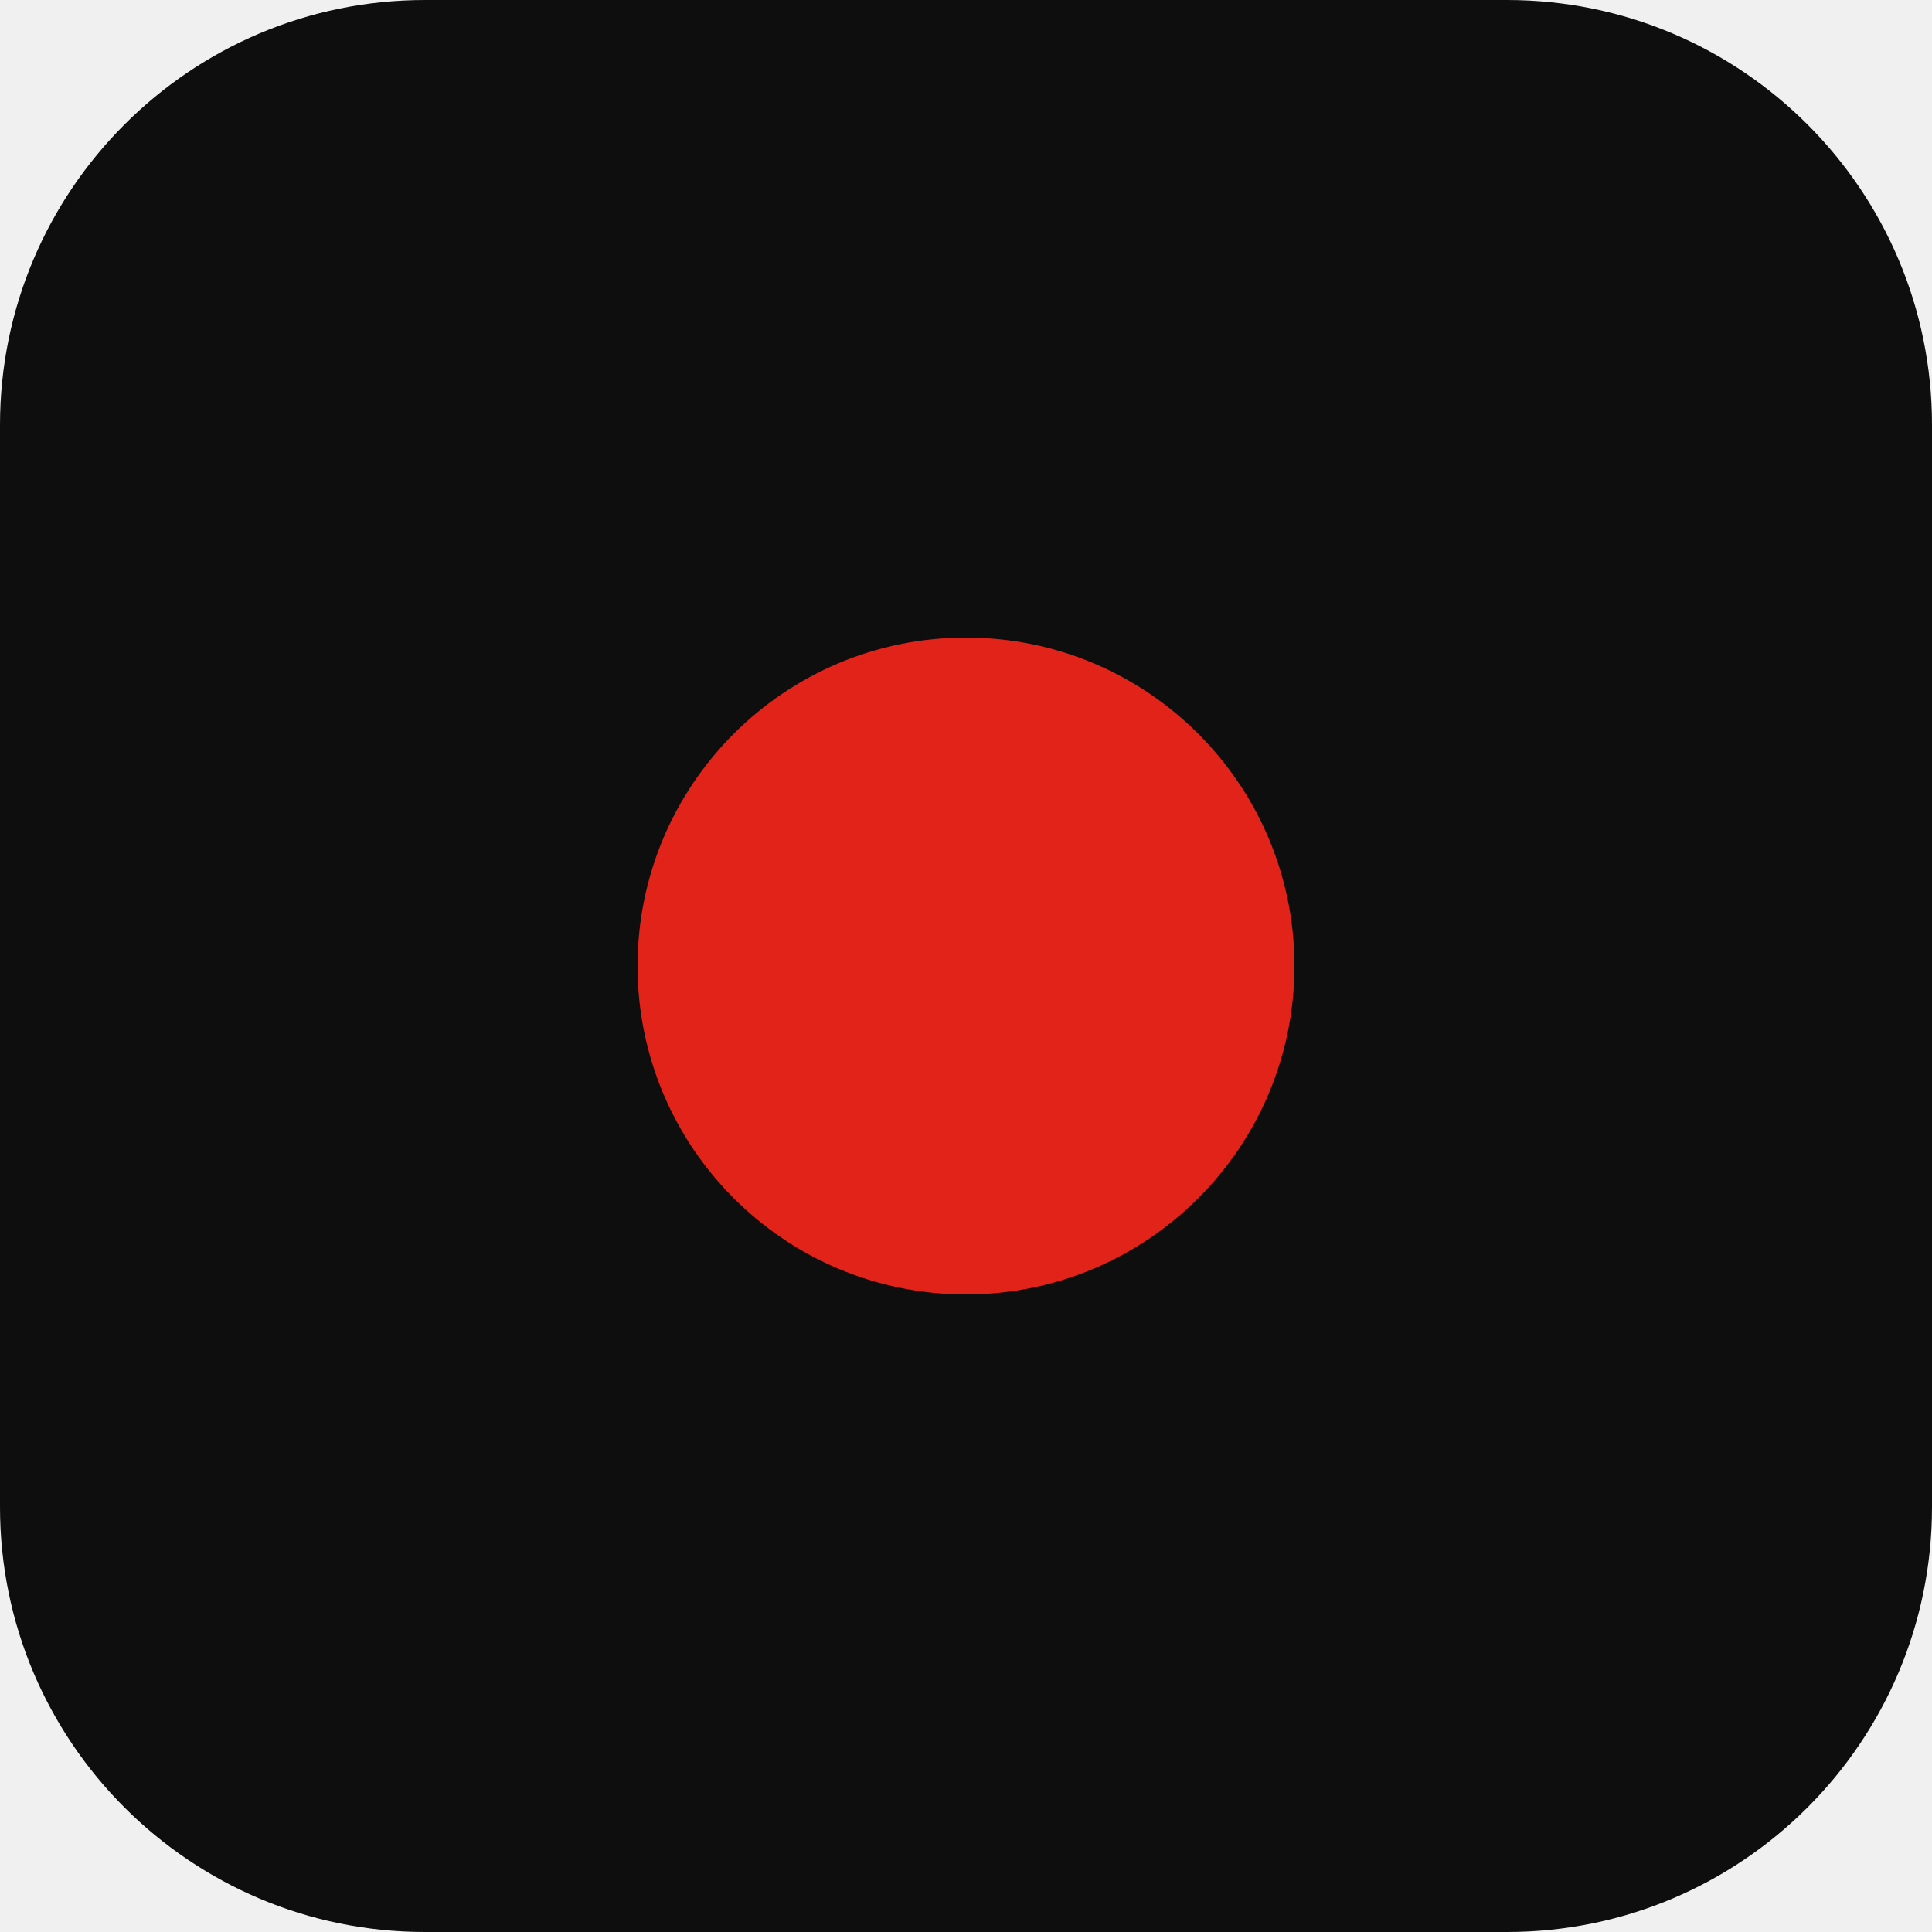
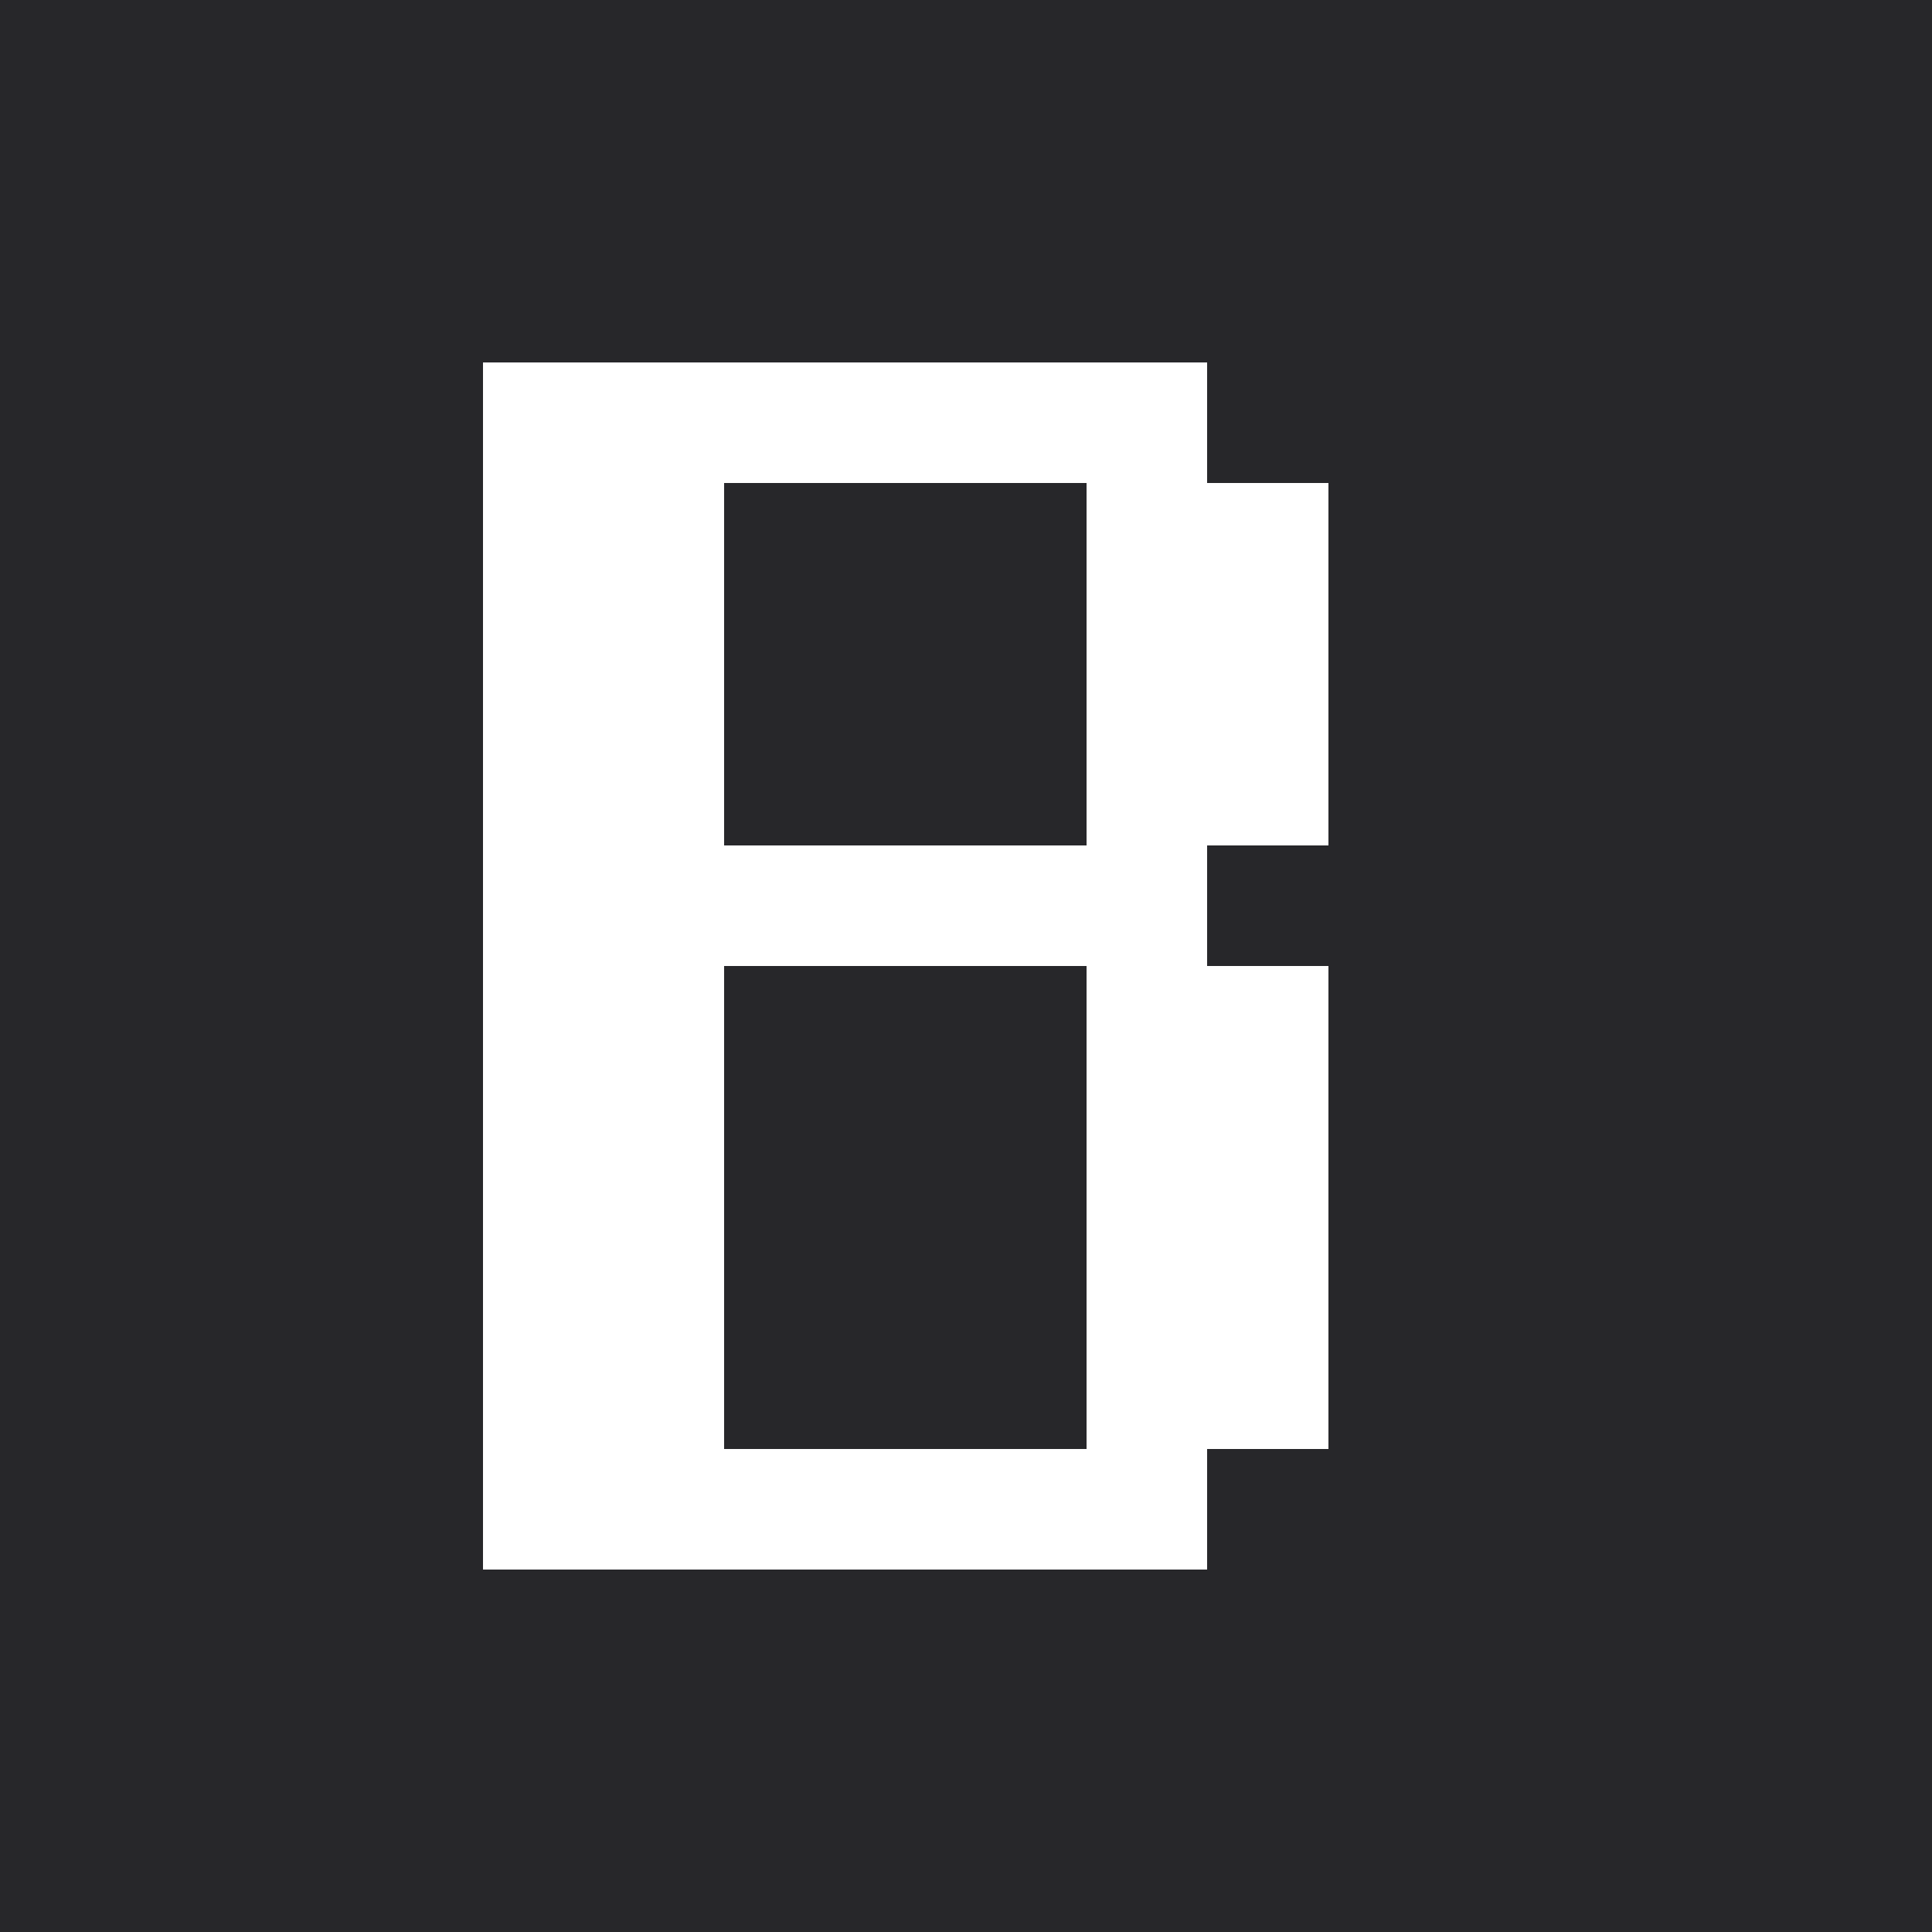
- <svg xmlns="http://www.w3.org/2000/svg" viewBox="0 0 100 100">
-   <rect width="100" height="100" rx="22" fill="#0e0e0e" />
-   <circle cx="50" cy="50" r="17" fill="#e2231a" />
+ <svg xmlns="http://www.w3.org/2000/svg" viewBox="0 0 16 16" shape-rendering="crispEdges">
+   <rect width="16" height="16" fill="#27272a" />
+   <path fill="#ffffff" d="M4 3h6v1H4zM4 4h2v3H4zM9 4h2v3H9zM4 7h6v1H4zM4 8h2v4H4zM9 8h2v4H9zM4 12h6v1H4z" />
</svg>
